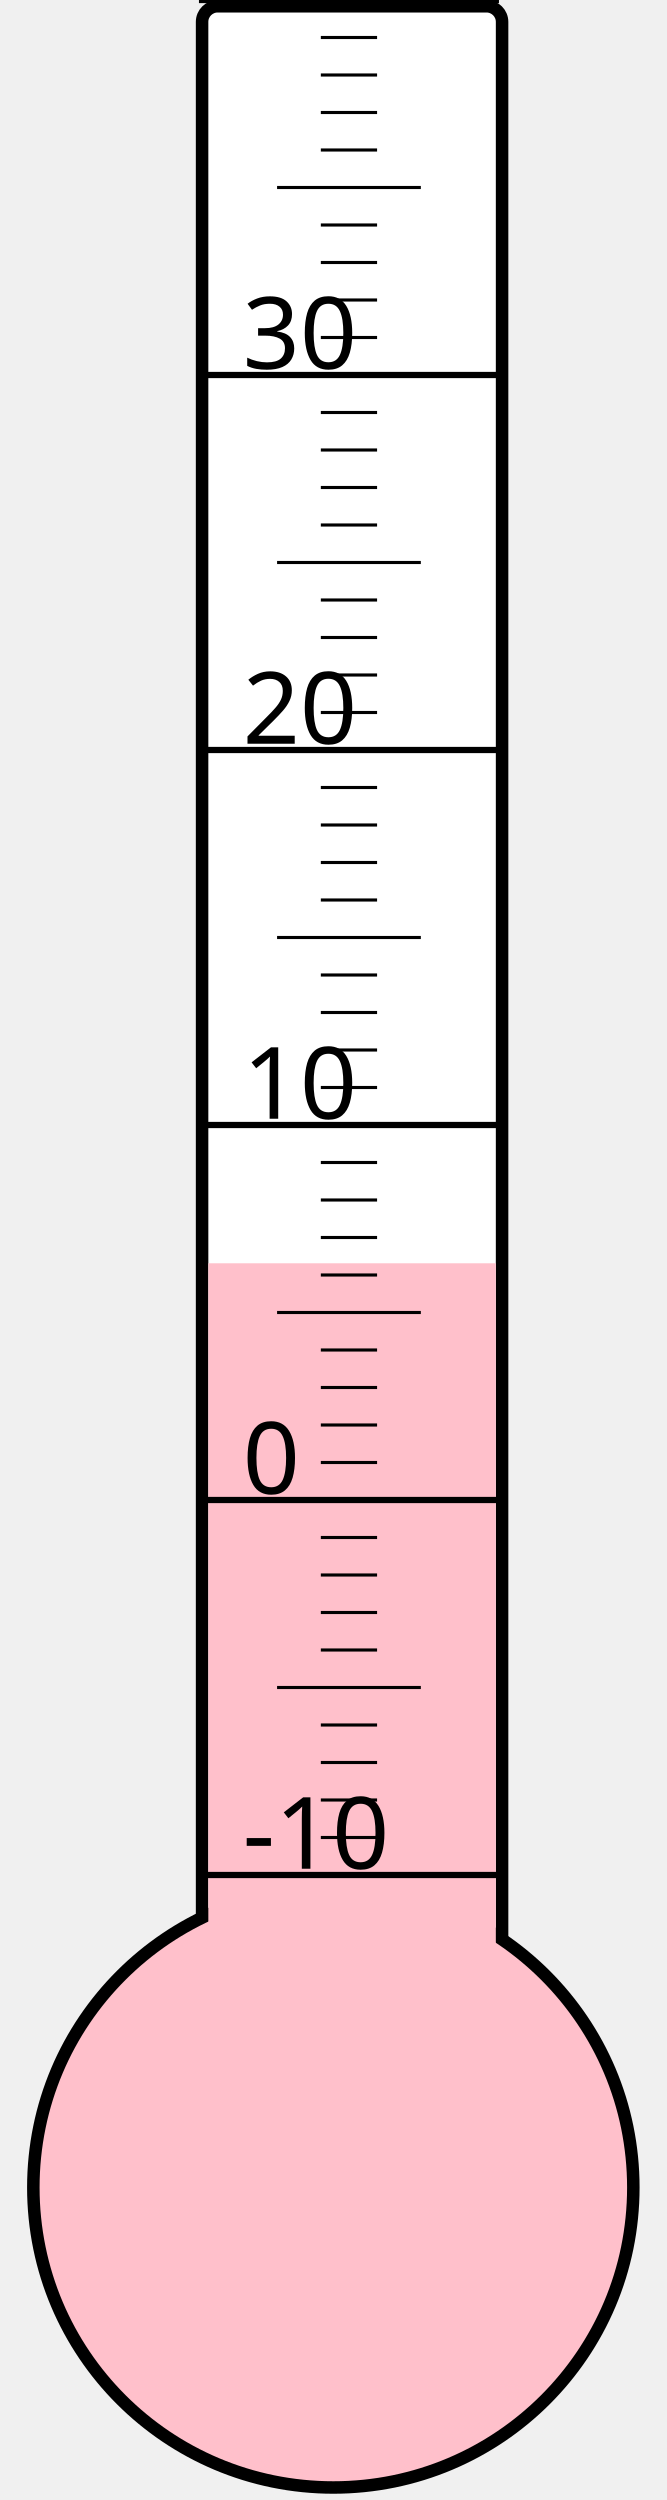
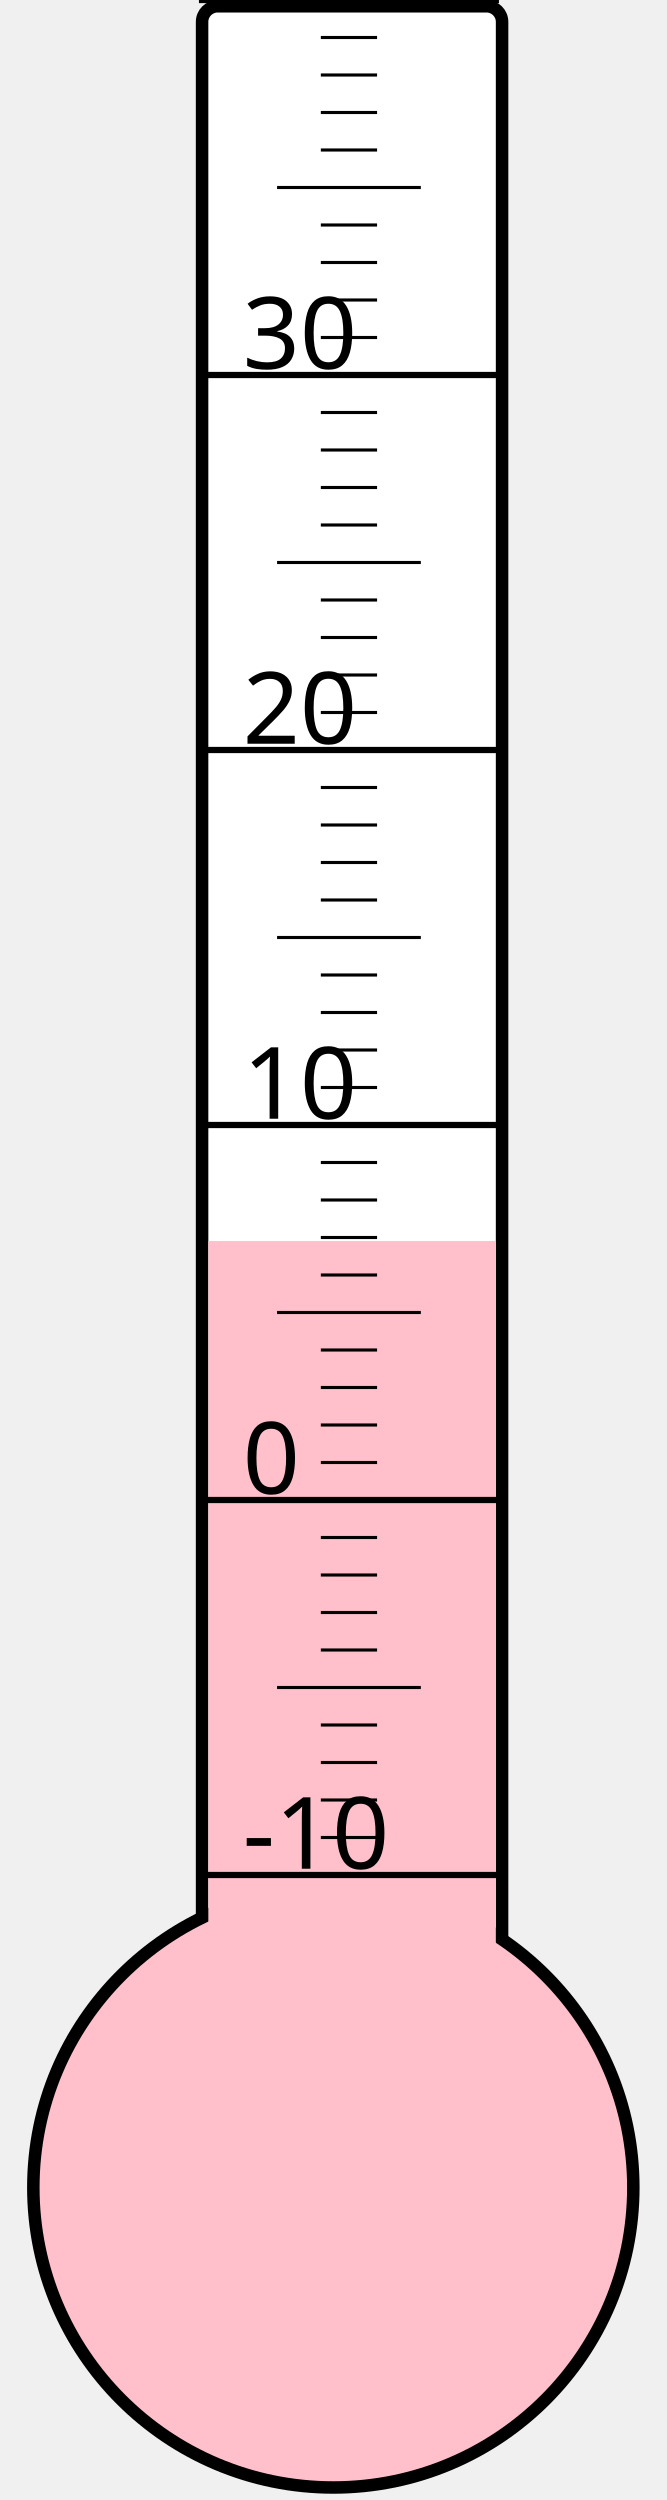
<svg xmlns="http://www.w3.org/2000/svg" width="40px" height="150px" viewBox="0 0 200 800">
  <rect width="200" height="800" x="0" y="0" style="fill: #ffffeb; fill-opacity: 0;" />
  <rect width="96" height="680" x="58" y="2" rx="5" ry="5" style="fill: white; fill-opacity: 1; stroke: black; stroke-width: 4;" />
  <circle cx="100" cy="700" r="96" style="fill: pink; stroke: black; stroke-width: 4;" />
-   <rect width="92" height="295.75" x="60" y="404.25" style="fill: pink; fill-opacity: 1; stroke-width: 0;" />
+   <rect width="92" height="302.875" x="60" y="397.125" style="fill: pink; fill-opacity: 1; stroke-width: 0;" />
  <text x="71" y="598" style="font-family: sans-serif; font-size: 24pt;">-10</text>
  <text x="71" y="478" style="font-family: sans-serif; font-size: 24pt;">0</text>
  <text x="71" y="358" style="font-family: sans-serif; font-size: 24pt;">10</text>
  <text x="71" y="238" style="font-family: sans-serif; font-size: 24pt;">20</text>
  <text x="71" y="118" style="font-family: sans-serif; font-size: 24pt;">30</text>
  <g style="stroke: black;">
    <line x1="57" y1="600" x2="153" y2="600" style="stroke-width: 2;" />
    <line x1="96" y1="588" x2="114" y2="588" style="stroke-width: 1;" />
    <line x1="96" y1="576" x2="114" y2="576" style="stroke-width: 1;" />
    <line x1="96" y1="564" x2="114" y2="564" style="stroke-width: 1;" />
    <line x1="96" y1="552" x2="114" y2="552" style="stroke-width: 1;" />
    <line x1="82" y1="540" x2="128" y2="540" style="stroke-width: 1;" />
    <line x1="96" y1="528" x2="114" y2="528" style="stroke-width: 1;" />
    <line x1="96" y1="516" x2="114" y2="516" style="stroke-width: 1;" />
    <line x1="96" y1="504" x2="114" y2="504" style="stroke-width: 1;" />
    <line x1="96" y1="492" x2="114" y2="492" style="stroke-width: 1;" />
    <line x1="57" y1="480" x2="153" y2="480" style="stroke-width: 2;" />
    <line x1="96" y1="468" x2="114" y2="468" style="stroke-width: 1;" />
    <line x1="96" y1="456" x2="114" y2="456" style="stroke-width: 1;" />
    <line x1="96" y1="444" x2="114" y2="444" style="stroke-width: 1;" />
    <line x1="96" y1="432" x2="114" y2="432" style="stroke-width: 1;" />
    <line x1="82" y1="420" x2="128" y2="420" style="stroke-width: 1;" />
    <line x1="96" y1="408" x2="114" y2="408" style="stroke-width: 1;" />
    <line x1="96" y1="396" x2="114" y2="396" style="stroke-width: 1;" />
    <line x1="96" y1="384" x2="114" y2="384" style="stroke-width: 1;" />
    <line x1="96" y1="372" x2="114" y2="372" style="stroke-width: 1;" />
    <line x1="57" y1="360" x2="153" y2="360" style="stroke-width: 2;" />
    <line x1="96" y1="348" x2="114" y2="348" style="stroke-width: 1;" />
    <line x1="96" y1="336" x2="114" y2="336" style="stroke-width: 1;" />
    <line x1="96" y1="324" x2="114" y2="324" style="stroke-width: 1;" />
    <line x1="96" y1="312" x2="114" y2="312" style="stroke-width: 1;" />
    <line x1="82" y1="300" x2="128" y2="300" style="stroke-width: 1;" />
    <line x1="96" y1="288" x2="114" y2="288" style="stroke-width: 1;" />
    <line x1="96" y1="276" x2="114" y2="276" style="stroke-width: 1;" />
    <line x1="96" y1="264" x2="114" y2="264" style="stroke-width: 1;" />
    <line x1="96" y1="252" x2="114" y2="252" style="stroke-width: 1;" />
    <line x1="57" y1="240" x2="153" y2="240" style="stroke-width: 2;" />
    <line x1="96" y1="228" x2="114" y2="228" style="stroke-width: 1;" />
    <line x1="96" y1="216" x2="114" y2="216" style="stroke-width: 1;" />
    <line x1="96" y1="204" x2="114" y2="204" style="stroke-width: 1;" />
    <line x1="96" y1="192" x2="114" y2="192" style="stroke-width: 1;" />
    <line x1="82" y1="180" x2="128" y2="180" style="stroke-width: 1;" />
    <line x1="96" y1="168" x2="114" y2="168" style="stroke-width: 1;" />
    <line x1="96" y1="156" x2="114" y2="156" style="stroke-width: 1;" />
    <line x1="96" y1="144" x2="114" y2="144" style="stroke-width: 1;" />
    <line x1="96" y1="132" x2="114" y2="132" style="stroke-width: 1;" />
    <line x1="57" y1="120" x2="153" y2="120" style="stroke-width: 2;" />
    <line x1="96" y1="108" x2="114" y2="108" style="stroke-width: 1;" />
    <line x1="96" y1="96" x2="114" y2="96" style="stroke-width: 1;" />
    <line x1="96" y1="84" x2="114" y2="84" style="stroke-width: 1;" />
    <line x1="96" y1="72" x2="114" y2="72" style="stroke-width: 1;" />
    <line x1="82" y1="60" x2="128" y2="60" style="stroke-width: 1;" />
    <line x1="96" y1="48" x2="114" y2="48" style="stroke-width: 1;" />
    <line x1="96" y1="36" x2="114" y2="36" style="stroke-width: 1;" />
    <line x1="96" y1="24" x2="114" y2="24" style="stroke-width: 1;" />
    <line x1="96" y1="12" x2="114" y2="12" style="stroke-width: 1;" />
    <line x1="57" y1="0" x2="153" y2="0" style="stroke-width: 2;" />
  </g>
</svg>
